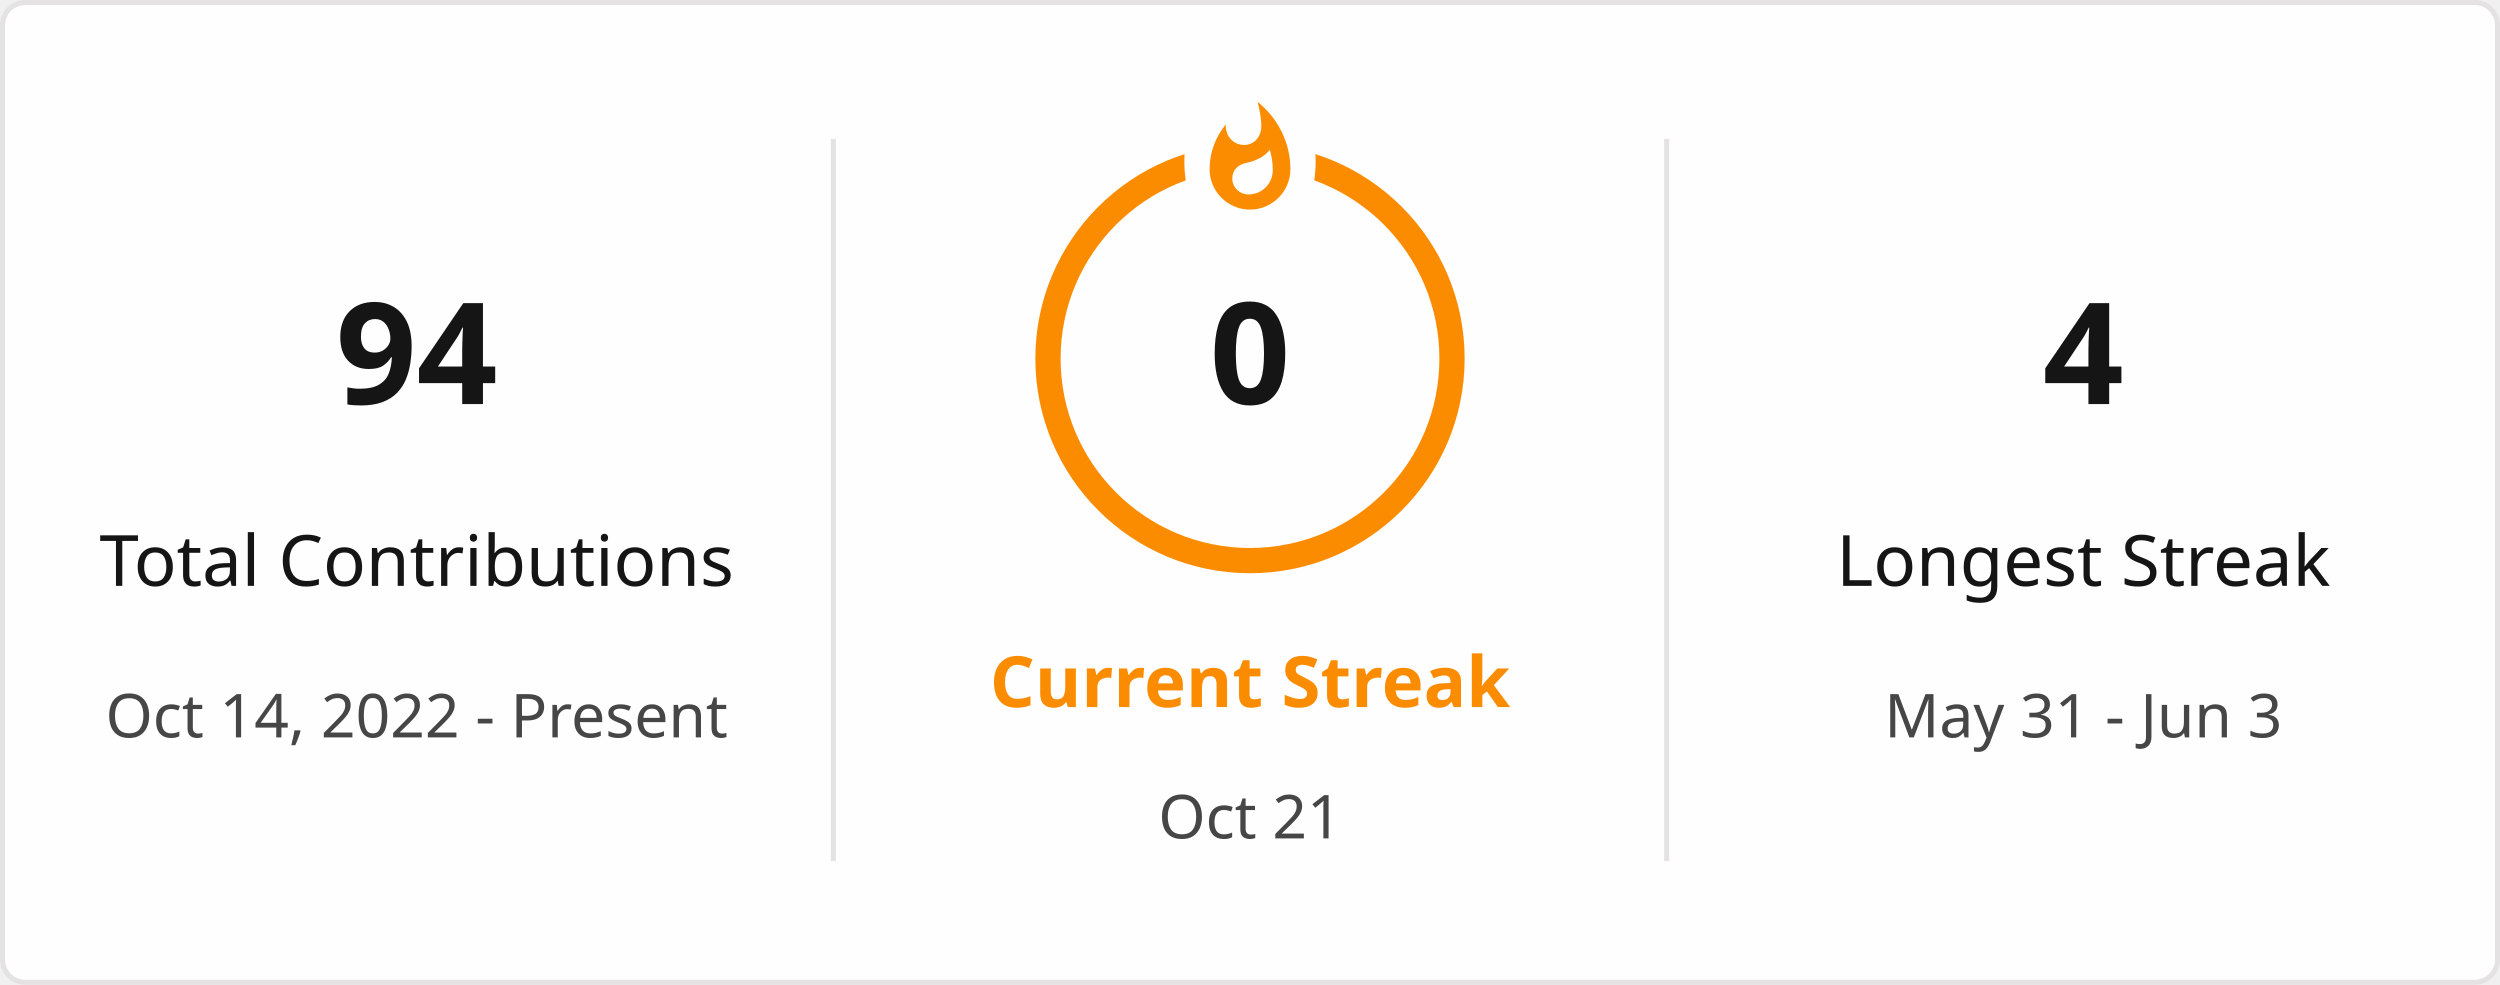
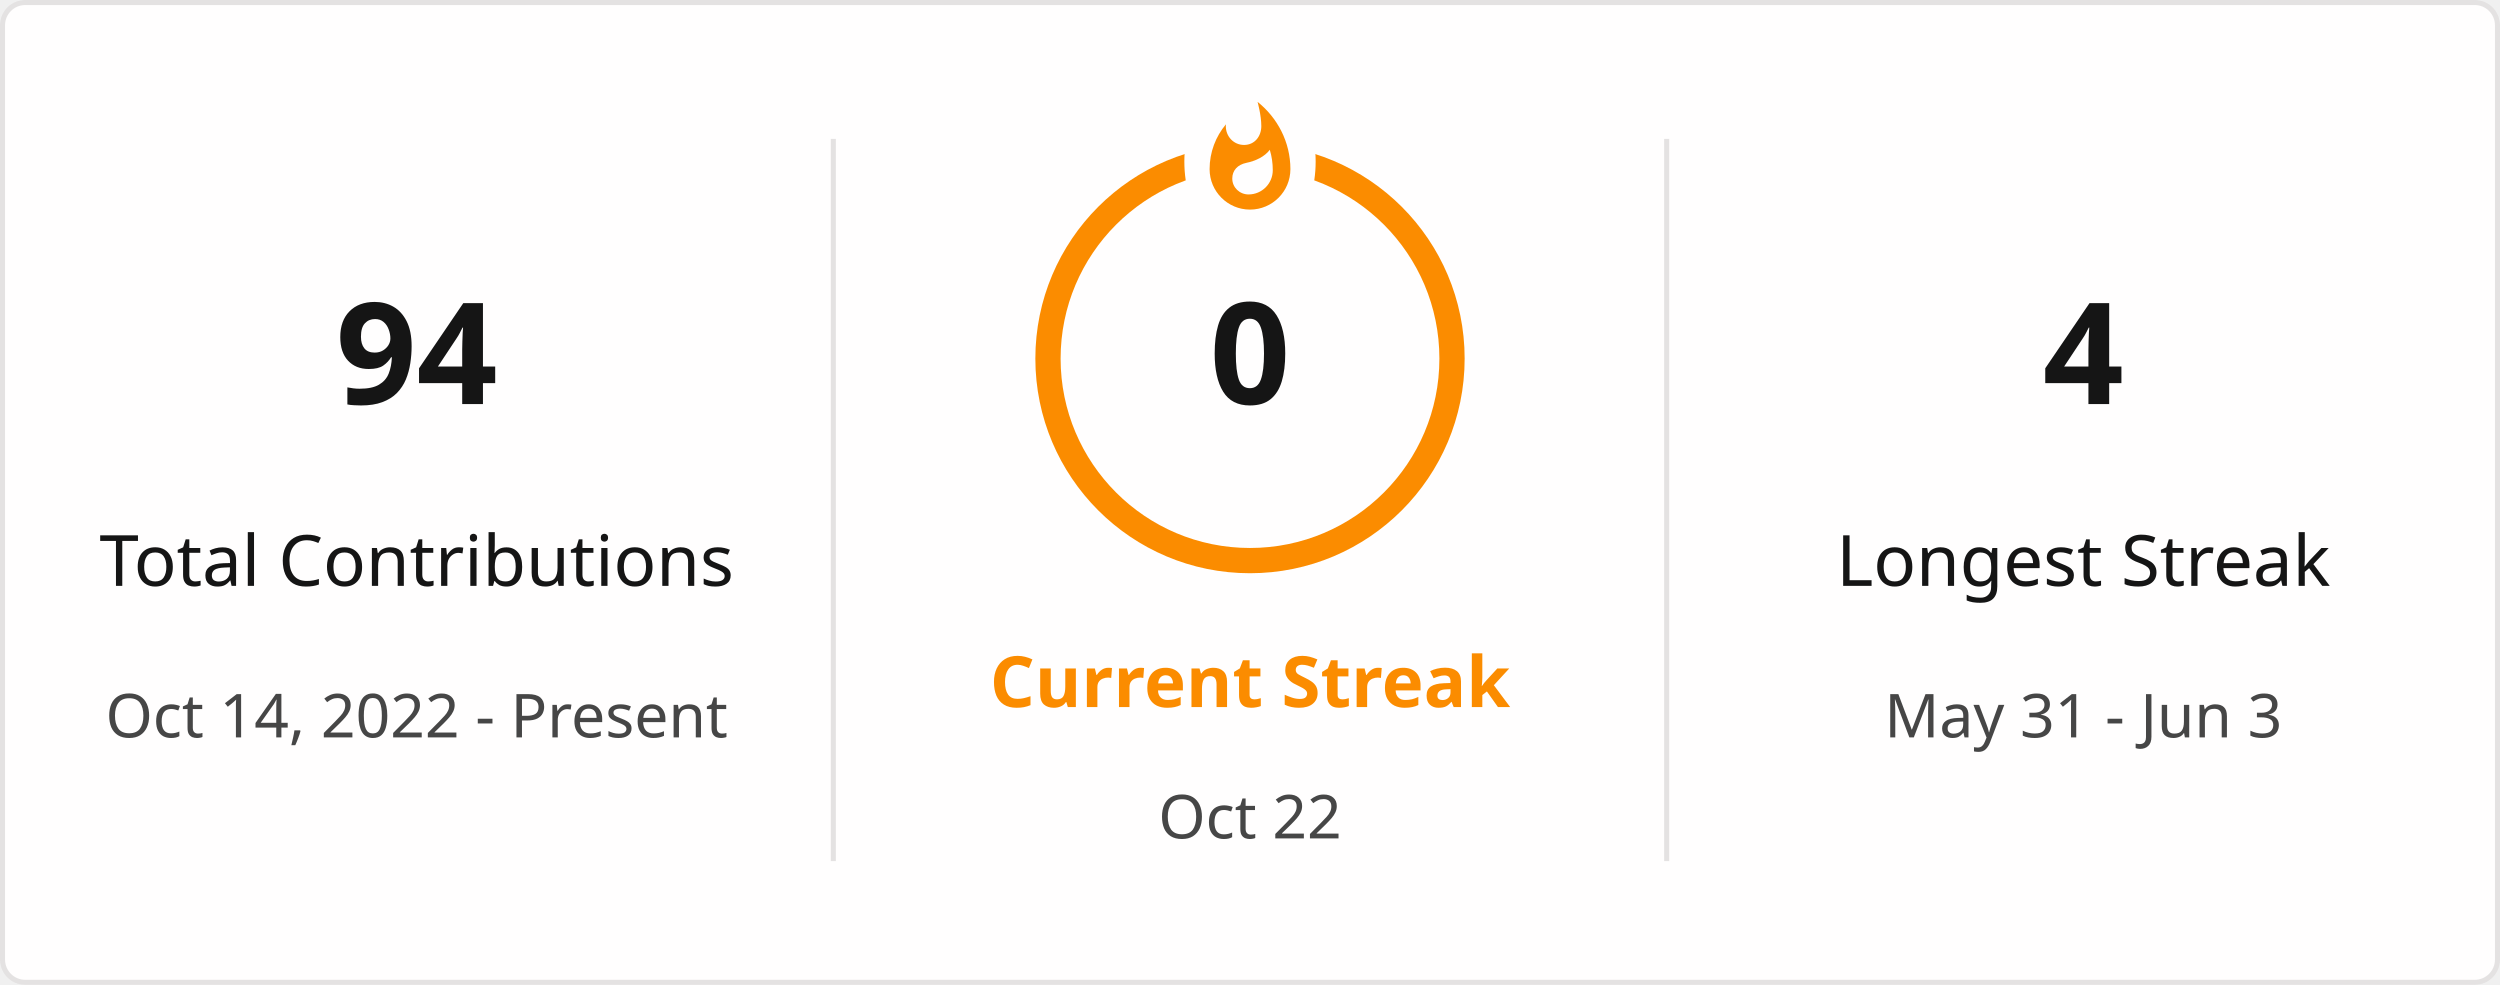
<svg xmlns="http://www.w3.org/2000/svg" style="isolation: isolate" viewBox="0 0 495 195" width="495px" height="195px" direction="ltr">
  <defs>
    <clipPath id="outer_rectangle">
      <rect width="495" height="195" rx="4.5" />
    </clipPath>
    <mask id="mask_out_ring_behind_fire">
      <rect width="495" height="195" fill="white" />
      <ellipse id="mask-ellipse" cx="247.5" cy="32" rx="13" ry="18" fill="black" />
    </mask>
  </defs>
  <g clip-path="url(#outer_rectangle)">
    <g style="isolation: isolate">
      <rect stroke="#E4E2E2" fill="#FFFEFE" rx="4.5" x="0.5" y="0.5" width="494" height="194" />
    </g>
    <g style="isolation: isolate">
      <line x1="165" y1="28" x2="165" y2="170" vector-effect="non-scaling-stroke" stroke-width="1" stroke="#E4E2E2" stroke-linejoin="miter" stroke-linecap="square" stroke-miterlimit="3" />
      <line x1="330" y1="28" x2="330" y2="170" vector-effect="non-scaling-stroke" stroke-width="1" stroke="#E4E2E2" stroke-linejoin="miter" stroke-linecap="square" stroke-miterlimit="3" />
    </g>
    <g style="isolation: isolate">
      <g transform="translate(82.5, 48)">
        <text x="0" y="32" stroke-width="0" text-anchor="middle" fill="#151515" stroke="none" font-family="&quot;Segoe UI&quot;, Ubuntu, sans-serif" font-weight="700" font-size="28px" font-style="normal" style="opacity: 1; opacity: 1;">
                        94
                    </text>
      </g>
      <g transform="translate(82.5, 84)">
        <text x="0" y="32" stroke-width="0" text-anchor="middle" fill="#151515" stroke="none" font-family="&quot;Segoe UI&quot;, Ubuntu, sans-serif" font-weight="400" font-size="14px" font-style="normal" style="opacity: 1; opacity: 1;">
                        Total Contributions
                    </text>
      </g>
      <g transform="translate(82.5, 114)">
        <text x="0" y="32" stroke-width="0" text-anchor="middle" fill="#464646" stroke="none" font-family="&quot;Segoe UI&quot;, Ubuntu, sans-serif" font-weight="400" font-size="12px" font-style="normal" style="opacity: 1; opacity: 1;">
                        Oct 14, 2022 - Present
                    </text>
      </g>
    </g>
    <g style="isolation: isolate">
      <g transform="translate(247.5, 108)">
        <text x="0" y="32" stroke-width="0" text-anchor="middle" fill="#FB8C00" stroke="none" font-family="&quot;Segoe UI&quot;, Ubuntu, sans-serif" font-weight="700" font-size="14px" font-style="normal" style="opacity: 1; opacity: 1;">
                        Current Streak
                    </text>
      </g>
      <g transform="translate(247.5, 145)">
        <text x="0" y="21" stroke-width="0" text-anchor="middle" fill="#464646" stroke="none" font-family="&quot;Segoe UI&quot;, Ubuntu, sans-serif" font-weight="400" font-size="12px" font-style="normal" style="opacity: 1; opacity: 1;">
-                         Oct 21
+                         Oct 22
                    </text>
      </g>
      <g mask="url(#mask_out_ring_behind_fire)">
        <circle cx="247.5" cy="71" r="40" fill="none" stroke="#FB8C00" stroke-width="5" style="opacity: 1; opacity: 1;" />
      </g>
      <g transform="translate(247.5, 19.5)" stroke-opacity="0" style="opacity: 1; opacity: 1;">
        <path d="M -12 -0.5 L 15 -0.5 L 15 23.5 L -12 23.5 L -12 -0.5 Z" fill="none" />
        <path d="M 1.5 0.67 C 1.5 0.67 2.24 3.32 2.24 5.47 C 2.24 7.53 0.89 9.2 -1.17 9.2 C -3.23 9.2 -4.79 7.53 -4.79 5.47 L -4.76 5.11 C -6.78 7.51 -8 10.62 -8 13.99 C -8 18.41 -4.42 22 0 22 C 4.42 22 8 18.41 8 13.99 C 8 8.6 5.41 3.79 1.5 0.67 Z M -0.29 19 C -2.07 19 -3.51 17.6 -3.51 15.86 C -3.51 14.24 -2.46 13.1 -0.7 12.74 C 1.07 12.38 2.9 11.53 3.92 10.16 C 4.31 11.45 4.51 12.81 4.51 14.2 C 4.51 16.85 2.36 19 -0.29 19 Z" fill="#FB8C00" stroke-opacity="0" />
      </g>
      <g transform="translate(247.5, 48)">
        <text x="0" y="32" stroke-width="0" text-anchor="middle" fill="#151515" stroke="none" font-family="&quot;Segoe UI&quot;, Ubuntu, sans-serif" font-weight="700" font-size="28px" font-style="normal" style="font-size: 28px;">
                        0
                    </text>
      </g>
    </g>
    <g style="isolation: isolate">
      <g transform="translate(412.5, 48)">
        <text x="0" y="32" stroke-width="0" text-anchor="middle" fill="#151515" stroke="none" font-family="&quot;Segoe UI&quot;, Ubuntu, sans-serif" font-weight="700" font-size="28px" font-style="normal" style="opacity: 1; opacity: 1;">
                        4
                    </text>
      </g>
      <g transform="translate(412.5, 84)">
        <text x="0" y="32" stroke-width="0" text-anchor="middle" fill="#151515" stroke="none" font-family="&quot;Segoe UI&quot;, Ubuntu, sans-serif" font-weight="400" font-size="14px" font-style="normal" style="opacity: 1; opacity: 1;">
                        Longest Streak
                    </text>
      </g>
      <g transform="translate(412.5, 114)">
        <text x="0" y="32" stroke-width="0" text-anchor="middle" fill="#464646" stroke="none" font-family="&quot;Segoe UI&quot;, Ubuntu, sans-serif" font-weight="400" font-size="12px" font-style="normal" style="opacity: 1; opacity: 1;">
                        May 31 - Jun 3
                    </text>
      </g>
    </g>
  </g>
</svg>
